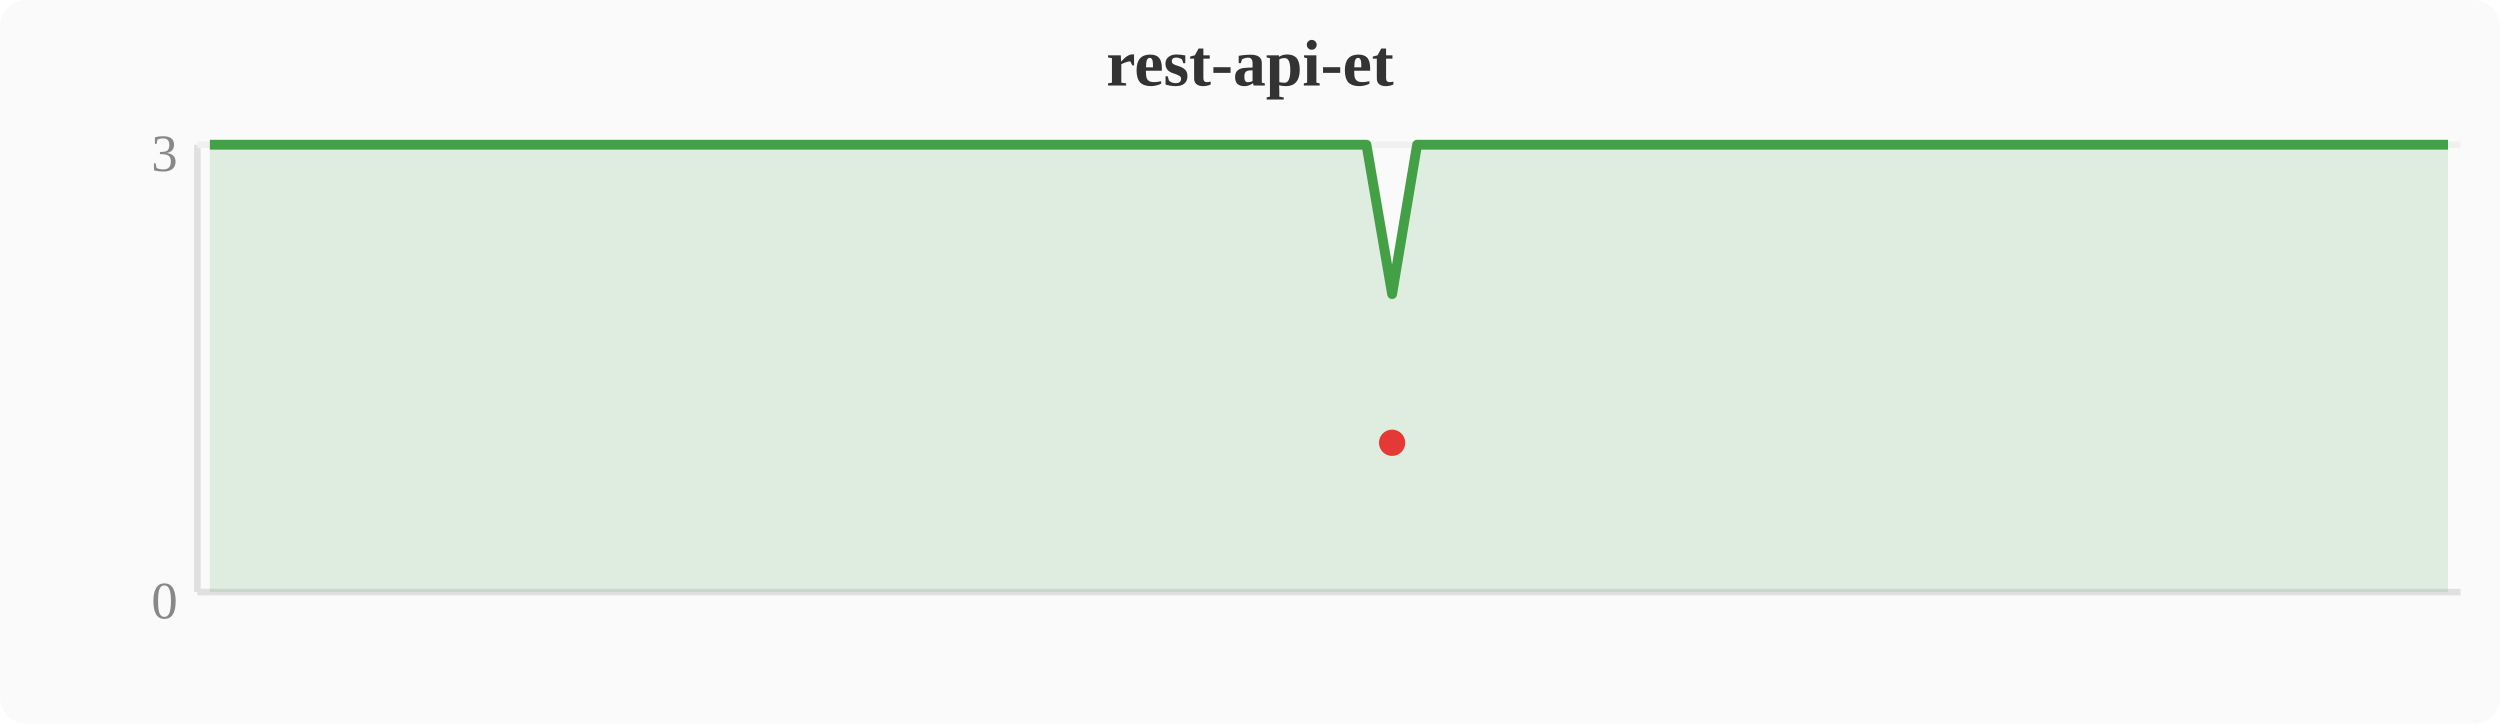
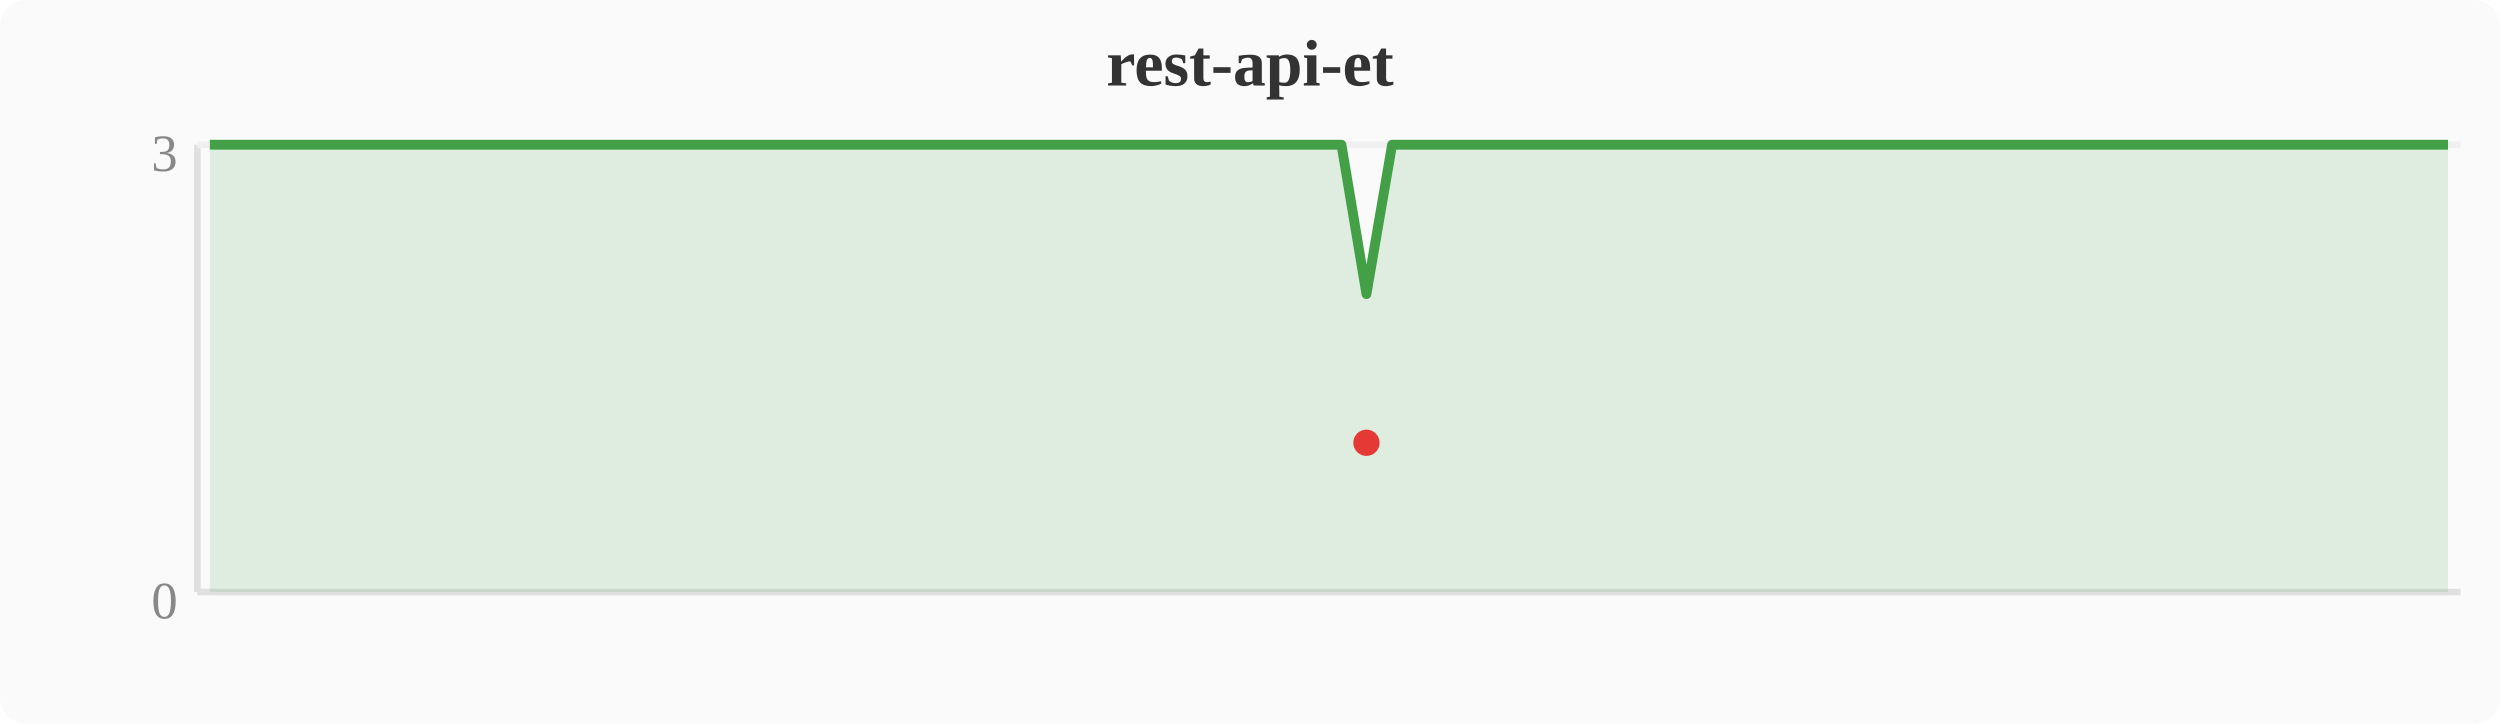
<svg xmlns="http://www.w3.org/2000/svg" width="380" height="110" viewBox="0 0 380 110">
  <rect width="380" height="110" fill="#fafafa" rx="4" />
  <text x="190" y="13" text-anchor="middle" font-size="10" font-weight="bold" fill="#333">rest-api-et</text>
  <line x1="30" y1="22" x2="30" y2="90" stroke="#e0e0e0" stroke-width="1" />
  <line x1="30" y1="90" x2="374" y2="90" stroke="#e0e0e0" stroke-width="1" />
  <line x1="30" y1="22" x2="374" y2="22" stroke="#f0f0f0" stroke-width="1" />
  <text x="27" y="94" text-anchor="end" font-size="8" fill="#888">0</text>
  <text x="27" y="26" text-anchor="end" font-size="8" fill="#888">3</text>
-   <polygon points="31.9,22.0 35.7,22.0 39.6,22.0 43.4,22.0 47.2,22.0 51.0,22.0 54.8,22.0 58.7,22.0 62.5,22.0 66.3,22.0 70.1,22.0 74.0,22.0 77.8,22.0 81.6,22.0 85.4,22.0 89.2,22.0 93.1,22.0 96.9,22.0 100.7,22.0 104.5,22.0 108.4,22.0 112.2,22.0 116.0,22.0 119.8,22.0 123.6,22.0 127.5,22.0 131.3,22.0 135.1,22.0 138.9,22.0 142.8,22.0 146.6,22.0 150.4,22.0 154.2,22.0 158.0,22.0 161.9,22.0 165.7,22.0 169.5,22.0 173.3,22.0 177.2,22.0 181.0,22.0 184.8,22.0 188.6,22.0 192.4,22.0 196.3,22.0 200.1,22.0 203.9,22.0 207.7,22.0 211.6,44.7 215.4,22.0 219.2,22.0 223.0,22.0 226.8,22.0 230.7,22.0 234.5,22.0 238.3,22.0 242.1,22.0 246.0,22.0 249.8,22.0 253.6,22.0 257.4,22.0 261.2,22.0 265.1,22.0 268.9,22.0 272.7,22.0 276.5,22.0 280.4,22.0 284.2,22.0 288.0,22.0 291.8,22.0 295.6,22.0 299.5,22.0 303.3,22.0 307.1,22.0 310.9,22.0 314.8,22.0 318.6,22.0 322.4,22.0 326.2,22.0 330.0,22.0 333.9,22.0 337.7,22.0 341.5,22.0 345.3,22.0 349.2,22.0 353.0,22.0 356.8,22.0 360.6,22.0 364.4,22.0 368.3,22.0 372.1,22.0 372.1,90 31.9,90" fill="#43a047" opacity="0.15" />
-   <polyline points="31.9,22.0 35.7,22.0 39.6,22.0 43.4,22.0 47.2,22.0 51.0,22.0 54.8,22.0 58.7,22.0 62.5,22.0 66.3,22.0 70.1,22.0 74.0,22.0 77.8,22.0 81.6,22.0 85.4,22.0 89.2,22.0 93.1,22.0 96.9,22.0 100.7,22.0 104.5,22.0 108.4,22.0 112.2,22.0 116.0,22.0 119.8,22.0 123.6,22.0 127.5,22.0 131.3,22.0 135.1,22.0 138.9,22.0 142.8,22.0 146.6,22.0 150.4,22.0 154.2,22.0 158.0,22.0 161.9,22.0 165.7,22.0 169.5,22.0 173.3,22.0 177.2,22.0 181.0,22.0 184.8,22.0 188.6,22.0 192.4,22.0 196.3,22.0 200.1,22.0 203.9,22.0 207.7,22.0 211.6,44.7 215.4,22.0 219.2,22.0 223.0,22.0 226.8,22.0 230.7,22.0 234.5,22.0 238.3,22.0 242.1,22.0 246.0,22.0 249.8,22.0 253.6,22.0 257.4,22.0 261.2,22.0 265.1,22.0 268.9,22.0 272.7,22.0 276.5,22.0 280.4,22.0 284.2,22.0 288.0,22.0 291.8,22.0 295.6,22.0 299.5,22.0 303.3,22.0 307.1,22.0 310.9,22.0 314.8,22.0 318.6,22.0 322.4,22.0 326.2,22.0 330.0,22.0 333.9,22.0 337.7,22.0 341.5,22.0 345.3,22.0 349.2,22.0 353.0,22.0 356.8,22.0 360.6,22.0 364.4,22.0 368.3,22.0 372.1,22.0" fill="none" stroke="#43a047" stroke-width="1.5" stroke-linejoin="round" />
-   <circle cx="211.6" cy="67.3" r="2" fill="#e53935" />
+   <polygon points="31.9,22.0 35.7,22.0 39.6,22.0 43.4,22.0 47.2,22.0 51.0,22.0 54.8,22.0 58.7,22.0 62.5,22.0 66.3,22.0 70.1,22.0 74.0,22.0 77.8,22.0 81.6,22.0 85.4,22.0 89.2,22.0 93.1,22.0 96.9,22.0 100.7,22.0 104.5,22.0 108.4,22.0 112.2,22.0 116.0,22.0 119.8,22.0 123.6,22.0 127.5,22.0 131.3,22.0 135.1,22.0 138.9,22.0 142.8,22.0 146.6,22.0 150.4,22.0 154.2,22.0 158.0,22.0 161.9,22.0 165.7,22.0 169.5,22.0 173.3,22.0 177.2,22.0 181.0,22.0 184.8,22.0 188.6,22.0 192.4,22.0 196.3,22.0 200.1,22.0 203.9,22.0 207.7,44.7 211.6,22.0 215.4,22.0 219.2,22.0 223.0,22.0 226.8,22.0 230.7,22.0 234.5,22.0 238.3,22.0 242.1,22.0 246.0,22.0 249.8,22.0 253.6,22.0 257.4,22.0 261.2,22.0 265.1,22.0 268.9,22.0 272.7,22.0 276.5,22.0 280.4,22.0 284.2,22.0 288.0,22.0 291.8,22.0 295.6,22.0 299.5,22.0 303.3,22.0 307.1,22.0 310.9,22.0 314.8,22.0 318.6,22.0 322.4,22.0 326.2,22.0 330.0,22.0 333.9,22.0 337.7,22.0 341.5,22.0 345.3,22.0 349.2,22.0 353.0,22.0 356.8,22.0 360.6,22.0 364.4,22.0 368.3,22.0 372.1,22.0 372.1,90 31.9,90" fill="#43a047" opacity="0.15" />
+   <polyline points="31.9,22.0 35.7,22.0 39.6,22.0 43.4,22.0 47.2,22.0 51.0,22.0 54.8,22.0 58.7,22.0 62.5,22.0 66.3,22.0 70.1,22.0 74.0,22.0 77.8,22.0 81.6,22.0 85.4,22.0 89.2,22.0 93.1,22.0 96.9,22.0 100.7,22.0 104.5,22.0 108.4,22.0 112.2,22.0 116.0,22.0 119.8,22.0 123.6,22.0 127.5,22.0 131.3,22.0 135.1,22.0 138.9,22.0 142.8,22.0 146.6,22.0 150.4,22.0 154.2,22.0 158.0,22.0 161.9,22.0 165.7,22.0 169.5,22.0 173.3,22.0 177.2,22.0 181.0,22.0 184.8,22.0 188.6,22.0 192.4,22.0 196.3,22.0 200.1,22.0 203.9,22.0 207.7,44.7 211.6,22.0 215.4,22.0 219.2,22.0 223.0,22.0 226.8,22.0 230.7,22.0 234.5,22.0 238.3,22.0 242.1,22.0 246.0,22.0 249.8,22.0 253.6,22.0 257.4,22.0 261.2,22.0 265.1,22.0 268.9,22.0 272.7,22.0 276.5,22.0 280.4,22.0 284.2,22.0 288.0,22.0 291.8,22.0 295.6,22.0 299.5,22.0 303.3,22.0 307.1,22.0 310.9,22.0 314.8,22.0 318.6,22.0 322.4,22.0 326.2,22.0 330.0,22.0 333.9,22.0 337.7,22.0 341.5,22.0 345.3,22.0 349.2,22.0 353.0,22.0 356.8,22.0 360.6,22.0 364.4,22.0 368.3,22.0 372.1,22.0" fill="none" stroke="#43a047" stroke-width="1.5" stroke-linejoin="round" />
+   <circle cx="207.7" cy="67.3" r="2" fill="#e53935" />
</svg>
